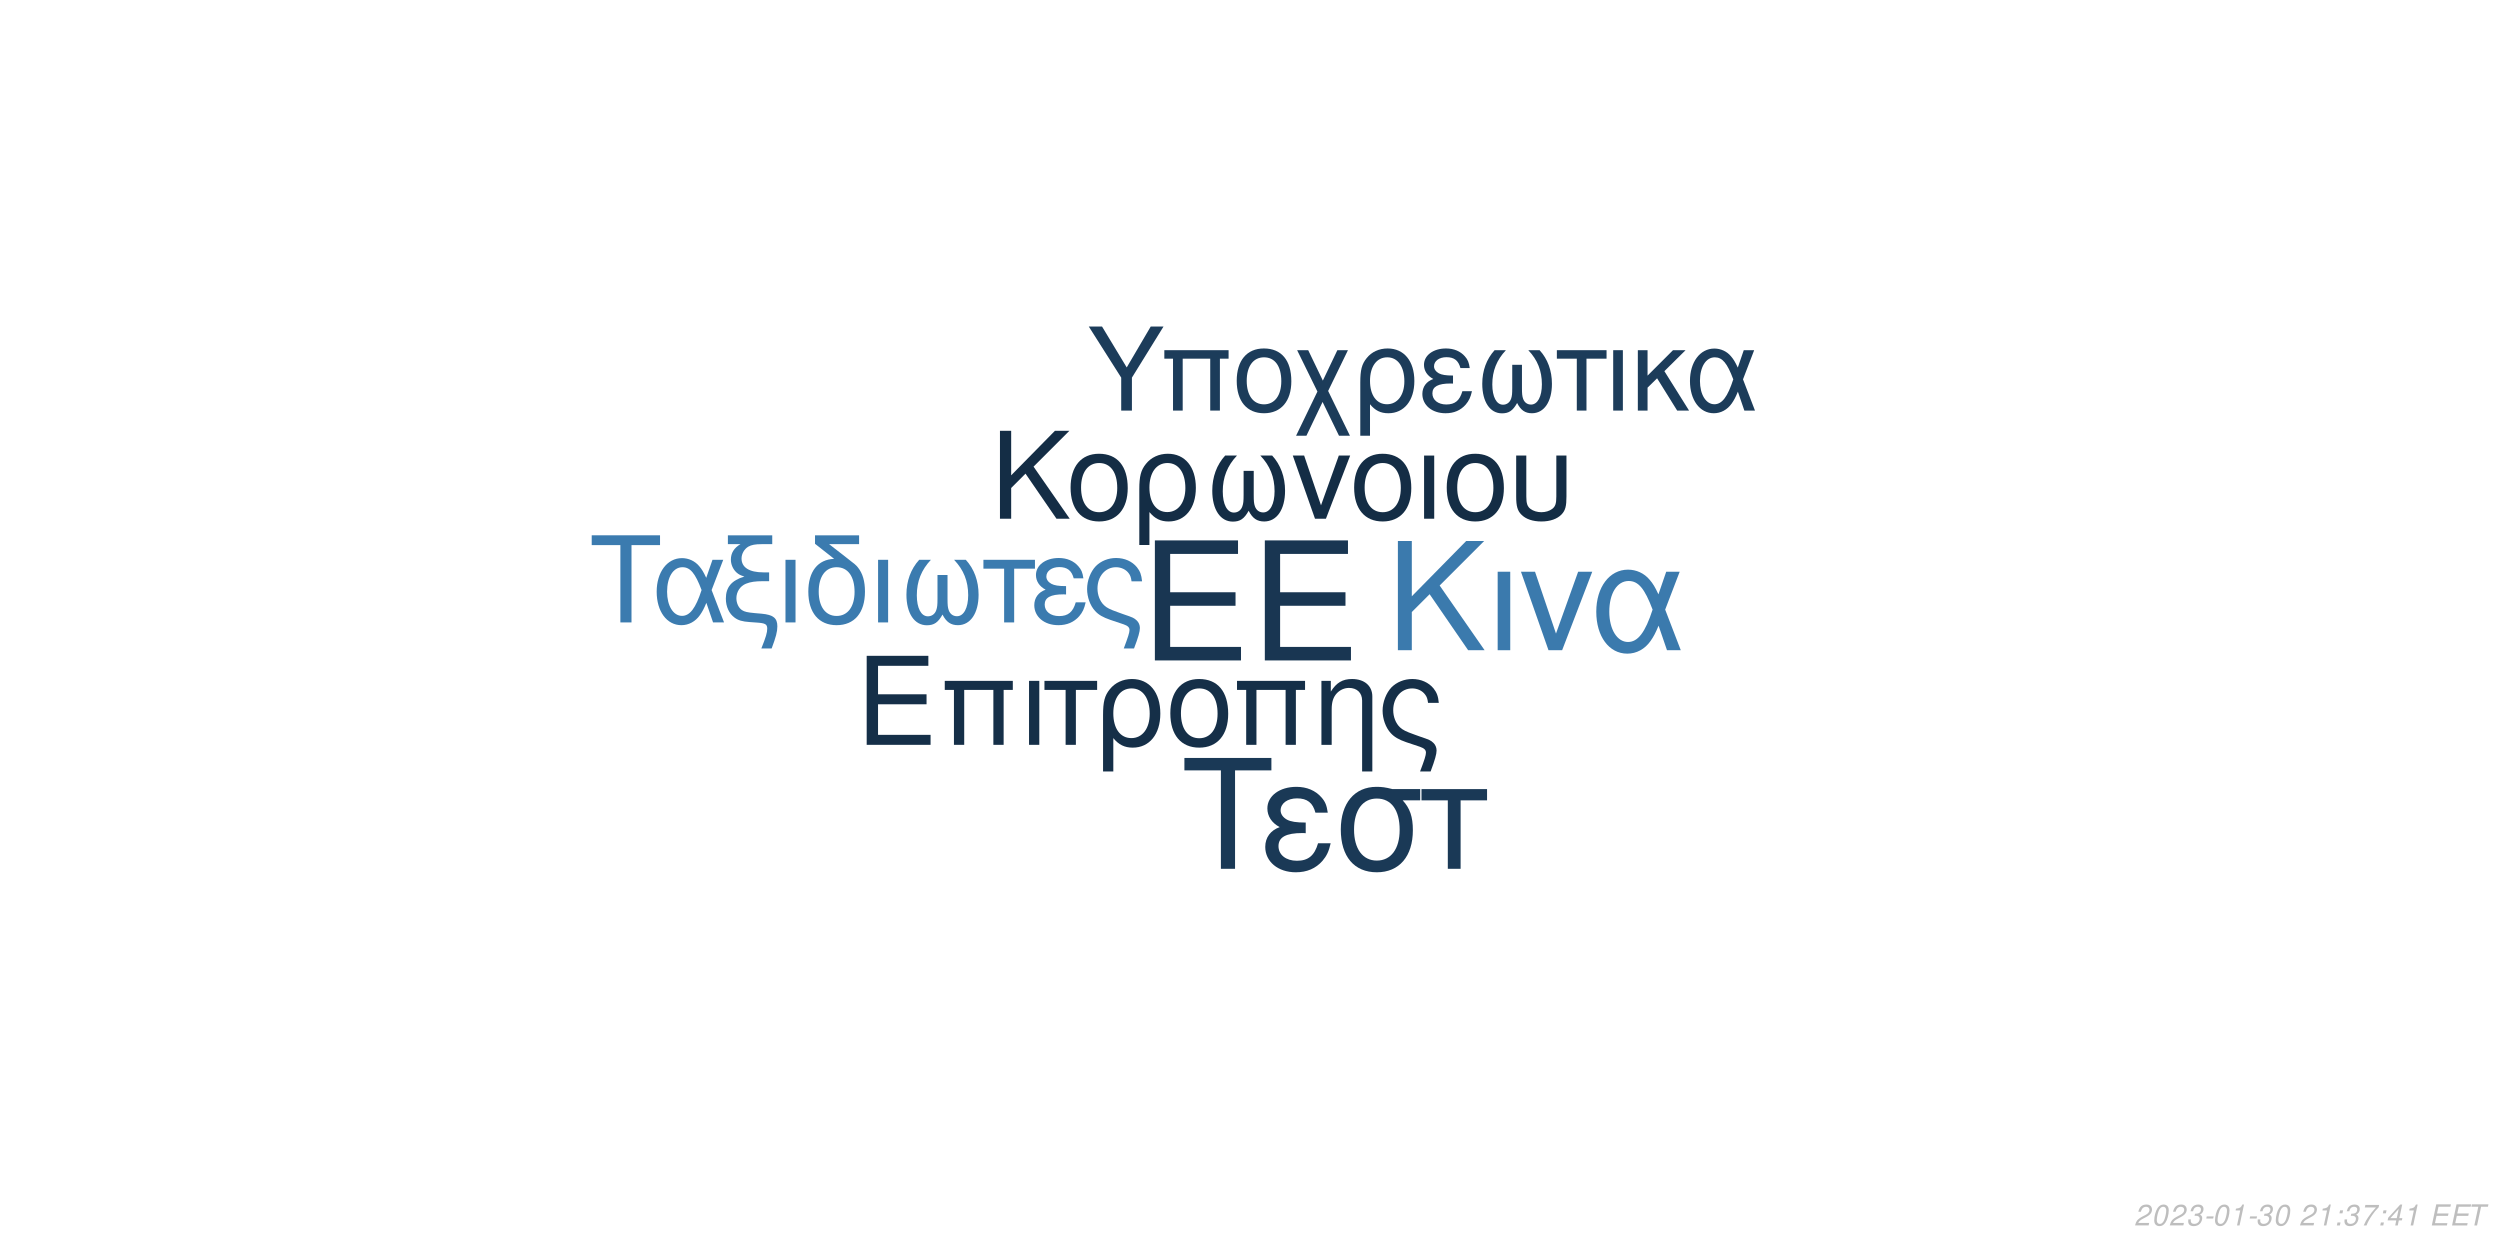
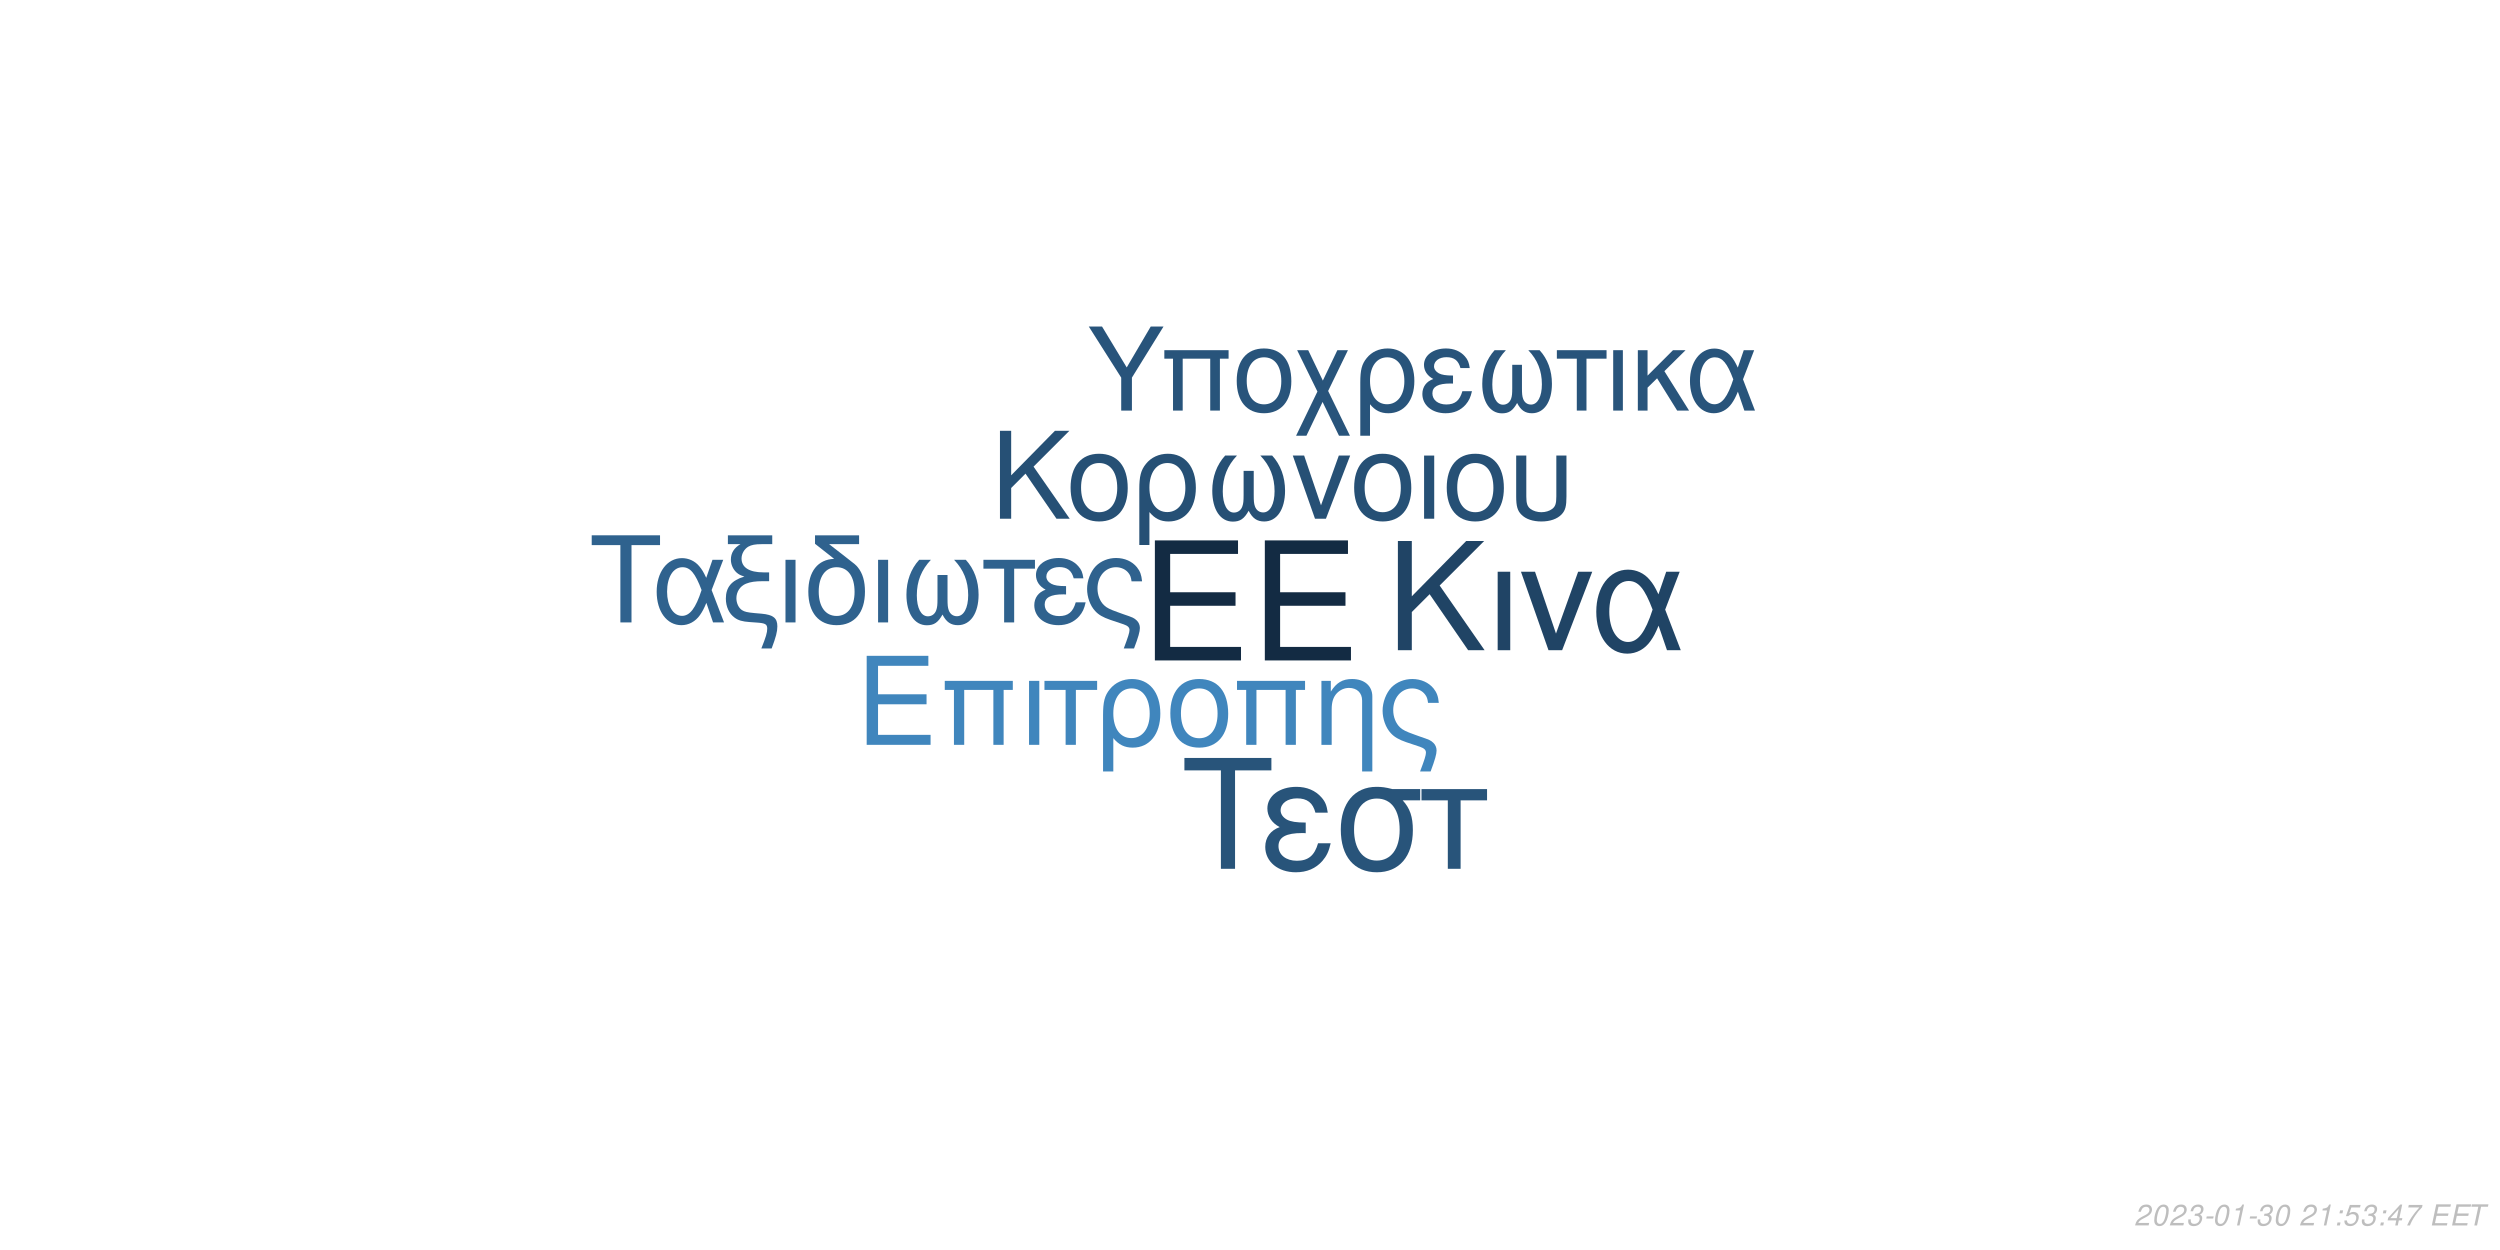
<svg xmlns="http://www.w3.org/2000/svg" xmlns:xlink="http://www.w3.org/1999/xlink" width="864pt" height="432pt" viewBox="0 0 864 432" version="1.1">
  <defs>
    <g>
      <symbol overflow="visible" id="glyph0-0">
        <path style="stroke:none;" d="" />
      </symbol>
      <symbol overflow="visible" id="glyph0-1">
        <path style="stroke:none;" d="M 10.406 -18.891 L 33 -18.891 L 33 -23.562 L 10.406 -23.562 L 10.406 -36.812 L 33.859 -36.812 L 33.859 -41.484 L 5.125 -41.484 L 5.125 0 L 34.891 0 L 34.891 -4.672 L 10.406 -4.672 Z M 10.406 -18.891 " />
      </symbol>
      <symbol overflow="visible" id="glyph1-0">
        <path style="stroke:none;" d="" />
      </symbol>
      <symbol overflow="visible" id="glyph1-1">
        <path style="stroke:none;" d="M 7.719 -14.016 L 24.484 -14.016 L 24.484 -17.469 L 7.719 -17.469 L 7.719 -27.312 L 25.109 -27.312 L 25.109 -30.766 L 3.797 -30.766 L 3.797 0 L 25.875 0 L 25.875 -3.453 L 7.719 -3.453 Z M 7.719 -14.016 " />
      </symbol>
      <symbol overflow="visible" id="glyph1-2">
        <path style="stroke:none;" d="M 26.297 -22.109 L 2.781 -22.109 L 2.781 -18.984 L 5.953 -18.984 L 5.953 0 L 9.5 0 L 9.5 -18.984 L 19.578 -18.984 L 19.578 0 L 23.125 0 L 23.125 -18.984 L 26.297 -18.984 Z M 26.297 -22.109 " />
      </symbol>
      <symbol overflow="visible" id="glyph1-3">
        <path style="stroke:none;" d="M 2.906 0 L 6.453 0 L 6.453 -22.109 L 2.906 -22.109 Z M 2.906 0 " />
      </symbol>
      <symbol overflow="visible" id="glyph1-4">
        <path style="stroke:none;" d="M 6.547 0 L 10.094 0 L 10.094 -18.984 L 17.438 -18.984 L 17.438 -22.109 L -0.766 -22.109 L -0.766 -18.984 L 6.547 -18.984 Z M 6.547 0 " />
      </symbol>
      <symbol overflow="visible" id="glyph1-5">
        <path style="stroke:none;" d="M 2.484 9.203 L 6.031 9.203 L 6.031 -2.328 C 7.891 -0.047 9.922 0.969 12.75 0.969 C 18.531 0.969 22.281 -3.672 22.281 -10.797 C 22.281 -18.141 18.484 -22.75 12.484 -22.75 C 9.375 -22.75 6.625 -21.484 4.812 -19.203 C 3.031 -17.016 2.484 -14.891 2.484 -10.25 Z M 12.359 -19.5 C 16.203 -19.5 18.609 -16.125 18.609 -10.719 C 18.609 -5.656 16.078 -2.328 12.281 -2.328 C 8.438 -2.328 6.031 -5.609 6.031 -10.891 C 6.031 -16.156 8.484 -19.5 12.359 -19.5 Z M 12.359 -19.5 " />
      </symbol>
      <symbol overflow="visible" id="glyph1-6">
        <path style="stroke:none;" d="M 11.688 -22.75 C 5.438 -22.75 1.734 -18.312 1.734 -10.891 C 1.734 -3.422 5.438 0.969 11.734 0.969 C 17.984 0.969 21.734 -3.453 21.734 -10.719 C 21.734 -18.406 18.109 -22.75 11.688 -22.75 Z M 11.734 -19.5 C 15.703 -19.5 18.062 -16.25 18.062 -10.766 C 18.062 -5.531 15.609 -2.281 11.734 -2.281 C 7.812 -2.281 5.406 -5.531 5.406 -10.891 C 5.406 -16.25 7.812 -19.5 11.734 -19.5 Z M 11.734 -19.5 " />
      </symbol>
      <symbol overflow="visible" id="glyph1-7">
        <path style="stroke:none;" d="M 2.953 -22.109 L 2.953 0 L 6.5 0 L 6.5 -12.203 C 6.5 -14.859 7.047 -16.5 8.312 -17.859 C 9.453 -19.031 10.938 -19.672 12.484 -19.672 C 15.234 -19.672 17.016 -17.984 17.016 -15.312 L 17.016 9.203 L 20.547 9.203 L 20.547 -16.719 C 20.547 -20.391 17.812 -22.75 13.547 -22.75 C 10.25 -22.75 8.141 -21.484 6.203 -18.406 L 6.203 -22.109 Z M 2.953 -22.109 " />
      </symbol>
      <symbol overflow="visible" id="glyph1-8">
        <path style="stroke:none;" d="M 17.688 9.203 C 19.203 5.188 19.75 3.203 19.75 1.938 C 19.75 0.922 19.328 -0.047 18.656 -0.672 C 17.641 -1.609 17.469 -1.688 13.891 -2.906 L 11.984 -3.594 C 9.156 -4.594 8.062 -5.156 7.125 -6.031 C 5.656 -7.391 4.766 -9.672 4.766 -11.984 C 4.766 -16.297 7.547 -19.5 11.312 -19.5 C 13.125 -19.5 14.812 -18.703 15.781 -17.391 C 16.375 -16.625 16.625 -15.906 16.797 -14.516 L 20.516 -14.516 C 20.297 -16.844 19.828 -18.062 18.703 -19.5 C 17.016 -21.562 14.344 -22.75 11.359 -22.75 C 8.562 -22.75 6 -21.688 4.172 -19.875 C 2.328 -17.938 1.094 -14.766 1.094 -11.812 C 1.094 -8.953 2.188 -5.906 3.922 -4.047 C 5.156 -2.703 6.672 -1.812 9.25 -0.922 L 14.016 0.672 C 15.484 1.188 16.078 1.766 16.078 2.703 C 16.078 3.594 15.578 5.188 14.047 9.203 Z M 17.688 9.203 " />
      </symbol>
      <symbol overflow="visible" id="glyph2-0">
        <path style="stroke:none;" d="" />
      </symbol>
      <symbol overflow="visible" id="glyph2-1">
        <path style="stroke:none;" d="M 8.906 -13.203 L 15.062 -19.359 L 28.375 0 L 34.062 0 L 18.531 -22.359 L 33.906 -37.734 L 27.688 -37.734 L 8.906 -18.641 L 8.906 -37.734 L 4.094 -37.734 L 4.094 0 L 8.906 0 Z M 8.906 -13.203 " />
      </symbol>
      <symbol overflow="visible" id="glyph2-2">
        <path style="stroke:none;" d="M 3.578 0 L 7.922 0 L 7.922 -27.125 L 3.578 -27.125 Z M 3.578 0 " />
      </symbol>
      <symbol overflow="visible" id="glyph2-3">
        <path style="stroke:none;" d="M 14.859 0 L 25.266 -27.125 L 20.391 -27.125 L 12.734 -5.75 L 5.484 -27.125 L 0.625 -27.125 L 10.141 0 Z M 14.859 0 " />
      </symbol>
      <symbol overflow="visible" id="glyph2-4">
        <path style="stroke:none;" d="M 30.484 -27.125 L 25.828 -27.125 L 23.141 -19.312 C 21.953 -21.844 21.281 -22.984 20.078 -24.375 C 18.219 -26.609 15.484 -27.844 12.625 -27.844 C 6.219 -27.844 1.656 -21.797 1.656 -13.297 C 1.656 -4.766 6.062 1.188 12.375 1.188 C 15.531 1.188 18.422 -0.359 20.391 -3.156 C 21.484 -4.703 22.109 -5.906 23.188 -8.484 L 26.094 0 L 30.859 0 L 25.469 -14.031 Z M 21.125 -14.031 C 18.578 -6.156 16.047 -2.844 12.625 -2.844 C 8.859 -2.844 6.156 -7.203 6.156 -13.297 C 6.156 -19.672 8.859 -23.922 12.844 -23.922 C 16.203 -23.922 18.375 -21.328 21.125 -14.031 Z M 21.125 -14.031 " />
      </symbol>
      <symbol overflow="visible" id="glyph3-0">
        <path style="stroke:none;" d="" />
      </symbol>
      <symbol overflow="visible" id="glyph3-1">
        <path style="stroke:none;" d="M 7.172 -10.625 L 12.125 -15.578 L 22.828 0 L 27.406 0 L 14.906 -18 L 27.281 -30.375 L 22.281 -30.375 L 7.172 -15 L 7.172 -30.375 L 3.297 -30.375 L 3.297 0 L 7.172 0 Z M 7.172 -10.625 " />
      </symbol>
      <symbol overflow="visible" id="glyph3-2">
        <path style="stroke:none;" d="M 11.531 -22.453 C 5.375 -22.453 1.703 -18.078 1.703 -10.75 C 1.703 -3.375 5.375 0.953 11.578 0.953 C 17.75 0.953 21.453 -3.422 21.453 -10.578 C 21.453 -18.156 17.875 -22.453 11.531 -22.453 Z M 11.578 -19.25 C 15.5 -19.25 17.828 -16.031 17.828 -10.625 C 17.828 -5.453 15.406 -2.25 11.578 -2.25 C 7.703 -2.25 5.328 -5.453 5.328 -10.75 C 5.328 -16.031 7.703 -19.25 11.578 -19.25 Z M 11.578 -19.25 " />
      </symbol>
      <symbol overflow="visible" id="glyph3-3">
        <path style="stroke:none;" d="M 2.453 9.078 L 5.953 9.078 L 5.953 -2.297 C 7.797 -0.047 9.797 0.953 12.578 0.953 C 18.281 0.953 22 -3.625 22 -10.656 C 22 -17.906 18.25 -22.453 12.328 -22.453 C 9.25 -22.453 6.547 -21.203 4.75 -18.953 C 3 -16.781 2.453 -14.703 2.453 -10.125 Z M 12.203 -19.25 C 16 -19.25 18.375 -15.906 18.375 -10.578 C 18.375 -5.578 15.875 -2.297 12.125 -2.297 C 8.328 -2.297 5.953 -5.547 5.953 -10.75 C 5.953 -15.953 8.375 -19.25 12.203 -19.25 Z M 12.203 -19.25 " />
      </symbol>
      <symbol overflow="visible" id="glyph3-4">
        <path style="stroke:none;" d="M 14.5 -16.531 L 14.5 -8.203 C 14.5 -6.047 14.406 -5.25 14.078 -4.297 C 13.625 -2.922 12.5 -2.125 11.156 -2.125 C 8.797 -2.125 7.297 -4.953 7.297 -9.453 C 7.297 -14.328 8.875 -18.281 12.203 -21.828 L 8.125 -21.828 C 5.203 -18.625 3.672 -14.453 3.672 -9.672 C 3.672 -3.172 6.453 1 10.781 1 C 13.281 1 14.703 0.047 16.25 -2.75 C 17.578 -0.125 19.156 0.953 21.625 0.953 C 26 0.953 28.828 -3.203 28.828 -9.672 C 28.828 -14.453 27.281 -18.656 24.375 -21.828 L 20.281 -21.828 C 23.625 -18.328 25.203 -14.375 25.203 -9.5 C 25.203 -5.047 23.656 -2.172 21.281 -2.172 C 19.906 -2.172 18.875 -2.953 18.406 -4.297 C 18.078 -5.25 18 -6.078 18 -8.203 L 18 -16.531 Z M 14.5 -16.531 " />
      </symbol>
      <symbol overflow="visible" id="glyph3-5">
        <path style="stroke:none;" d="M 11.953 0 L 20.328 -21.828 L 16.406 -21.828 L 10.25 -4.625 L 4.422 -21.828 L 0.5 -21.828 L 8.172 0 Z M 11.953 0 " />
      </symbol>
      <symbol overflow="visible" id="glyph3-6">
        <path style="stroke:none;" d="M 2.875 0 L 6.375 0 L 6.375 -21.828 L 2.875 -21.828 Z M 2.875 0 " />
      </symbol>
      <symbol overflow="visible" id="glyph3-7">
        <path style="stroke:none;" d="M 2.703 -21.828 L 2.703 -7.703 C 2.703 -4.297 3.172 -2.75 4.5 -1.422 C 6 0.125 8.453 0.953 11.406 0.953 C 14.453 0.953 16.906 0.078 18.406 -1.5 C 19.703 -2.875 20.078 -4.328 20.078 -7.703 L 20.078 -21.828 L 16.578 -21.828 L 16.578 -7.703 C 16.578 -5.25 16.25 -4.203 15.125 -3.375 C 14.203 -2.672 12.828 -2.25 11.406 -2.25 C 10 -2.25 8.625 -2.672 7.672 -3.375 C 6.578 -4.172 6.203 -5.25 6.203 -7.703 L 6.203 -21.828 Z M 2.703 -21.828 " />
      </symbol>
      <symbol overflow="visible" id="glyph4-0">
        <path style="stroke:none;" d="" />
      </symbol>
      <symbol overflow="visible" id="glyph4-1">
        <path style="stroke:none;" d="M 14.625 -26.719 L 24.484 -26.719 L 24.484 -30.109 L 0.875 -30.109 L 0.875 -26.719 L 10.781 -26.719 L 10.781 0 L 14.625 0 Z M 14.625 -26.719 " />
      </symbol>
      <symbol overflow="visible" id="glyph4-2">
        <path style="stroke:none;" d="M 24.328 -21.641 L 20.609 -21.641 L 18.453 -15.406 C 17.516 -17.422 16.969 -18.328 16.016 -19.453 C 14.531 -21.234 12.344 -22.219 10.078 -22.219 C 4.953 -22.219 1.328 -17.391 1.328 -10.609 C 1.328 -3.797 4.828 0.953 9.875 0.953 C 12.391 0.953 14.703 -0.297 16.266 -2.516 C 17.141 -3.766 17.641 -4.703 18.5 -6.766 L 20.812 0 L 24.609 0 L 20.312 -11.188 Z M 16.844 -11.188 C 14.828 -4.922 12.797 -2.266 10.078 -2.266 C 7.062 -2.266 4.922 -5.734 4.922 -10.609 C 4.922 -15.688 7.062 -19.078 10.234 -19.078 C 12.922 -19.078 14.656 -17.016 16.844 -11.188 Z M 16.844 -11.188 " />
      </symbol>
      <symbol overflow="visible" id="glyph4-3">
        <path style="stroke:none;" d="M 1.938 -27.047 L 6.281 -27.047 C 4.094 -25.766 2.969 -24 2.969 -21.719 C 2.969 -20.078 3.672 -18.422 4.875 -17.297 C 5.656 -16.594 6.281 -16.266 7.641 -15.859 C 3.219 -14.531 1.234 -12.188 1.234 -8.219 C 1.234 -5.453 2.359 -3.016 4.25 -1.656 C 5.531 -0.703 6.938 -0.297 9.453 -0.125 L 11.859 0.047 C 14.906 0.25 15.531 0.625 15.531 2.188 C 15.531 3.516 15.078 5.078 13.5 9 L 17.062 9 C 18.547 5.031 19.031 3.219 19.031 1.359 C 19.031 -1.484 17.641 -2.641 13.594 -3.016 L 11.234 -3.219 C 8.594 -3.469 7.719 -3.672 6.812 -4.25 C 5.656 -5 4.875 -6.656 4.875 -8.344 C 4.875 -10.578 6.156 -12.547 8.172 -13.375 C 9.703 -14 11.391 -14.25 14.078 -14.25 L 16.188 -14.25 L 16.188 -17.297 L 14.203 -17.297 C 9.328 -17.297 6.656 -19 6.656 -22.094 C 6.656 -23.703 7.594 -25.359 9 -26.188 C 10.078 -26.797 11.391 -27.047 13.594 -27.047 L 17.266 -27.047 L 17.266 -30.109 L 1.938 -30.109 Z M 1.938 -27.047 " />
      </symbol>
      <symbol overflow="visible" id="glyph4-4">
        <path style="stroke:none;" d="M 2.844 0 L 6.312 0 L 6.312 -21.641 L 2.844 -21.641 Z M 2.844 0 " />
      </symbol>
      <symbol overflow="visible" id="glyph4-5">
        <path style="stroke:none;" d="M 10.656 -21.969 C 5.031 -21.766 1.734 -17.594 1.734 -10.656 C 1.734 -3.344 5.375 0.953 11.516 0.953 C 17.672 0.953 21.312 -3.344 21.312 -10.656 C 21.312 -14.203 20.531 -16.938 18.875 -19 C 18.172 -19.859 17.922 -20.078 15.031 -22.297 L 8.922 -27.047 L 19.281 -27.047 L 19.281 -30.109 L 4.047 -30.109 L 4.047 -27.172 Z M 11.516 -19.078 C 15.406 -19.078 17.719 -15.906 17.719 -10.531 C 17.719 -5.406 15.328 -2.234 11.516 -2.234 C 7.688 -2.234 5.328 -5.406 5.328 -10.656 C 5.328 -15.906 7.688 -19.078 11.516 -19.078 Z M 11.516 -19.078 " />
      </symbol>
      <symbol overflow="visible" id="glyph4-6">
        <path style="stroke:none;" d="M 14.375 -16.391 L 14.375 -8.141 C 14.375 -5.984 14.281 -5.203 13.953 -4.25 C 13.5 -2.891 12.391 -2.109 11.062 -2.109 C 8.719 -2.109 7.234 -4.922 7.234 -9.375 C 7.234 -14.203 8.797 -18.125 12.094 -21.641 L 8.047 -21.641 C 5.156 -18.453 3.641 -14.328 3.641 -9.578 C 3.641 -3.141 6.406 0.984 10.703 0.984 C 13.172 0.984 14.578 0.047 16.109 -2.719 C 17.422 -0.125 19 0.953 21.438 0.953 C 25.766 0.953 28.578 -3.188 28.578 -9.578 C 28.578 -14.328 27.047 -18.5 24.156 -21.641 L 20.109 -21.641 C 23.422 -18.172 24.984 -14.25 24.984 -9.422 C 24.984 -5 23.453 -2.141 21.109 -2.141 C 19.734 -2.141 18.703 -2.938 18.25 -4.25 C 17.922 -5.203 17.844 -6.031 17.844 -8.141 L 17.844 -16.391 Z M 14.375 -16.391 " />
      </symbol>
      <symbol overflow="visible" id="glyph4-7">
        <path style="stroke:none;" d="M 6.406 0 L 9.875 0 L 9.875 -18.578 L 17.062 -18.578 L 17.062 -21.641 L -0.75 -21.641 L -0.75 -18.578 L 6.406 -18.578 Z M 6.406 0 " />
      </symbol>
      <symbol overflow="visible" id="glyph4-8">
        <path style="stroke:none;" d="M 11.812 -12.547 C 9.203 -12.547 7.766 -12.797 6.734 -13.344 C 5.609 -13.953 5 -14.859 5 -15.859 C 5 -17.75 6.859 -19.125 9.453 -19.125 C 12.219 -19.125 13.75 -17.922 14.453 -15.234 L 17.797 -15.234 C 17.516 -17.266 17.094 -18.25 16.062 -19.406 C 14.453 -21.266 12.094 -22.266 9.297 -22.266 C 4.703 -22.266 1.406 -19.781 1.406 -16.391 C 1.406 -14.281 2.562 -12.469 4.75 -11.312 C 2.266 -10.453 0.828 -8.5 0.828 -5.953 C 0.828 -1.938 4.297 0.953 9.125 0.953 C 12.141 0.953 14.531 -0.078 16.359 -2.141 C 17.516 -3.516 18.094 -4.703 18.578 -6.938 L 15.156 -6.938 C 14.203 -3.594 12.516 -2.188 9.422 -2.188 C 6.438 -2.188 4.422 -3.797 4.422 -6.156 C 4.422 -8.594 6.438 -9.703 10.938 -9.703 C 11.062 -9.703 11.438 -9.703 11.812 -9.656 Z M 11.812 -12.547 " />
      </symbol>
      <symbol overflow="visible" id="glyph4-9">
        <path style="stroke:none;" d="M 17.297 9 C 18.797 5.078 19.328 3.141 19.328 1.906 C 19.328 0.906 18.906 -0.047 18.25 -0.656 C 17.266 -1.562 17.094 -1.656 13.594 -2.844 L 11.734 -3.516 C 8.969 -4.5 7.891 -5.031 6.984 -5.906 C 5.531 -7.234 4.672 -9.453 4.672 -11.734 C 4.672 -15.938 7.391 -19.078 11.062 -19.078 C 12.844 -19.078 14.5 -18.297 15.438 -17.016 C 16.016 -16.266 16.266 -15.562 16.438 -14.203 L 20.078 -14.203 C 19.859 -16.484 19.406 -17.672 18.297 -19.078 C 16.641 -21.109 14.047 -22.266 11.109 -22.266 C 8.391 -22.266 5.859 -21.234 4.094 -19.453 C 2.266 -17.547 1.078 -14.453 1.078 -11.562 C 1.078 -8.75 2.141 -5.781 3.844 -3.969 C 5.031 -2.641 6.531 -1.781 9.047 -0.906 L 13.703 0.656 C 15.156 1.156 15.734 1.734 15.734 2.641 C 15.734 3.516 15.234 5.078 13.75 9 Z M 17.297 9 " />
      </symbol>
      <symbol overflow="visible" id="glyph5-0">
        <path style="stroke:none;" d="" />
      </symbol>
      <symbol overflow="visible" id="glyph5-1">
        <path style="stroke:none;" d="M 18.609 -34.016 L 31.172 -34.016 L 31.172 -38.312 L 1.109 -38.312 L 1.109 -34.016 L 13.719 -34.016 L 13.719 0 L 18.609 0 Z M 18.609 -34.016 " />
      </symbol>
      <symbol overflow="visible" id="glyph5-2">
        <path style="stroke:none;" d="M 15.031 -15.984 C 11.719 -15.984 9.875 -16.297 8.562 -16.984 C 7.156 -17.766 6.359 -18.922 6.359 -20.188 C 6.359 -22.609 8.719 -24.344 12.031 -24.344 C 15.562 -24.344 17.5 -22.812 18.391 -19.391 L 22.656 -19.391 C 22.281 -21.969 21.766 -23.234 20.453 -24.703 C 18.391 -27.062 15.406 -28.328 11.828 -28.328 C 5.984 -28.328 1.781 -25.172 1.781 -20.875 C 1.781 -18.188 3.266 -15.875 6.047 -14.406 C 2.891 -13.297 1.047 -10.828 1.047 -7.562 C 1.047 -2.469 5.469 1.203 11.609 1.203 C 15.453 1.203 18.5 -0.109 20.812 -2.734 C 22.281 -4.469 23.016 -5.984 23.656 -8.828 L 19.297 -8.828 C 18.078 -4.578 15.922 -2.781 11.984 -2.781 C 8.203 -2.781 5.625 -4.828 5.625 -7.828 C 5.625 -10.938 8.203 -12.359 13.922 -12.359 C 14.094 -12.359 14.562 -12.359 15.031 -12.297 Z M 15.031 -15.984 " />
      </symbol>
      <symbol overflow="visible" id="glyph5-3">
        <path style="stroke:none;" d="M 30.594 -27.547 L 21.031 -27.547 C 18.547 -28.172 17.344 -28.328 15.5 -28.328 C 7.891 -28.328 3.156 -22.656 3.156 -13.562 C 3.156 -4.25 7.781 1.203 15.609 1.203 C 23.391 1.203 28.062 -4.312 28.062 -13.344 C 28.062 -17.969 27.062 -20.922 24.547 -23.656 L 30.594 -23.656 Z M 15.609 -24.281 C 20.609 -24.281 23.5 -20.297 23.5 -13.453 C 23.5 -6.891 20.5 -2.844 15.609 -2.844 C 10.719 -2.844 7.734 -6.891 7.734 -13.562 C 7.734 -20.234 10.719 -24.281 15.609 -24.281 Z M 15.609 -24.281 " />
      </symbol>
      <symbol overflow="visible" id="glyph5-4">
        <path style="stroke:none;" d="M 8.141 0 L 12.562 0 L 12.562 -23.656 L 21.703 -23.656 L 21.703 -27.547 L -0.953 -27.547 L -0.953 -23.656 L 8.141 -23.656 Z M 8.141 0 " />
      </symbol>
      <symbol overflow="visible" id="glyph6-0">
        <path style="stroke:none;" d="" />
      </symbol>
      <symbol overflow="visible" id="glyph6-1">
        <path style="stroke:none;" d="M 15.422 -11.391 L 26.344 -29.047 L 21.922 -29.047 L 13.625 -14.906 L 5.094 -29.047 L 0.516 -29.047 L 11.719 -11.391 L 11.719 0 L 15.422 0 Z M 15.422 -11.391 " />
      </symbol>
      <symbol overflow="visible" id="glyph6-2">
        <path style="stroke:none;" d="M 24.828 -20.875 L 2.625 -20.875 L 2.625 -17.938 L 5.625 -17.938 L 5.625 0 L 8.969 0 L 8.969 -17.938 L 18.484 -17.938 L 18.484 0 L 21.828 0 L 21.828 -17.938 L 24.828 -17.938 Z M 24.828 -20.875 " />
      </symbol>
      <symbol overflow="visible" id="glyph6-3">
        <path style="stroke:none;" d="M 11.031 -21.469 C 5.141 -21.469 1.641 -17.297 1.641 -10.281 C 1.641 -3.234 5.141 0.922 11.078 0.922 C 16.969 0.922 20.516 -3.266 20.516 -10.125 C 20.516 -17.375 17.094 -21.469 11.031 -21.469 Z M 11.078 -18.406 C 14.828 -18.406 17.047 -15.344 17.047 -10.156 C 17.047 -5.219 14.75 -2.156 11.078 -2.156 C 7.375 -2.156 5.094 -5.219 5.094 -10.281 C 5.094 -15.344 7.375 -18.406 11.078 -18.406 Z M 11.078 -18.406 " />
      </symbol>
      <symbol overflow="visible" id="glyph6-4">
        <path style="stroke:none;" d="M 10.406 -10.359 L 5.344 -20.875 L 1.516 -20.875 L 8.531 -6.578 L 1.156 8.688 L 4.734 8.688 L 10.312 -2.984 L 15.984 8.688 L 19.766 8.688 L 12.234 -6.781 L 19.078 -20.875 L 15.422 -20.875 Z M 10.406 -10.359 " />
      </symbol>
      <symbol overflow="visible" id="glyph6-5">
        <path style="stroke:none;" d="M 2.344 8.688 L 5.703 8.688 L 5.703 -2.188 C 7.453 -0.047 9.359 0.922 12.031 0.922 C 17.484 0.922 21.031 -3.469 21.031 -10.203 C 21.031 -17.141 17.453 -21.469 11.797 -21.469 C 8.844 -21.469 6.25 -20.281 4.547 -18.125 C 2.875 -16.062 2.344 -14.062 2.344 -9.688 Z M 11.672 -18.406 C 15.297 -18.406 17.578 -15.219 17.578 -10.125 C 17.578 -5.344 15.188 -2.188 11.594 -2.188 C 7.969 -2.188 5.703 -5.297 5.703 -10.281 C 5.703 -15.266 8.016 -18.406 11.672 -18.406 Z M 11.672 -18.406 " />
      </symbol>
      <symbol overflow="visible" id="glyph6-6">
        <path style="stroke:none;" d="M 11.391 -12.109 C 8.891 -12.109 7.484 -12.359 6.5 -12.875 C 5.422 -13.469 4.828 -14.344 4.828 -15.297 C 4.828 -17.141 6.609 -18.453 9.125 -18.453 C 11.797 -18.453 13.266 -17.297 13.953 -14.703 L 17.172 -14.703 C 16.891 -16.656 16.5 -17.609 15.5 -18.734 C 13.953 -20.516 11.672 -21.469 8.969 -21.469 C 4.547 -21.469 1.359 -19.078 1.359 -15.812 C 1.359 -13.781 2.469 -12.031 4.578 -10.922 C 2.188 -10.078 0.797 -8.203 0.797 -5.734 C 0.797 -1.875 4.141 0.922 8.812 0.922 C 11.719 0.922 14.031 -0.078 15.781 -2.078 C 16.891 -3.391 17.453 -4.547 17.938 -6.688 L 14.625 -6.688 C 13.703 -3.469 12.078 -2.109 9.078 -2.109 C 6.219 -2.109 4.266 -3.672 4.266 -5.938 C 4.266 -8.281 6.219 -9.359 10.562 -9.359 C 10.672 -9.359 11.031 -9.359 11.391 -9.328 Z M 11.391 -12.109 " />
      </symbol>
      <symbol overflow="visible" id="glyph6-7">
        <path style="stroke:none;" d="M 13.859 -15.812 L 13.859 -7.844 C 13.859 -5.781 13.781 -5.016 13.469 -4.109 C 13.031 -2.797 11.953 -2.031 10.672 -2.031 C 8.406 -2.031 6.969 -4.734 6.969 -9.047 C 6.969 -13.703 8.484 -17.484 11.672 -20.875 L 7.766 -20.875 C 4.984 -17.812 3.5 -13.828 3.5 -9.25 C 3.5 -3.031 6.172 0.953 10.312 0.953 C 12.703 0.953 14.062 0.047 15.547 -2.625 C 16.812 -0.125 18.328 0.922 20.672 0.922 C 24.859 0.922 27.578 -3.062 27.578 -9.25 C 27.578 -13.828 26.094 -17.844 23.312 -20.875 L 19.406 -20.875 C 22.594 -17.531 24.109 -13.75 24.109 -9.078 C 24.109 -4.828 22.625 -2.078 20.359 -2.078 C 19.047 -2.078 18.047 -2.828 17.609 -4.109 C 17.297 -5.016 17.219 -5.812 17.219 -7.844 L 17.219 -15.812 Z M 13.859 -15.812 " />
      </symbol>
      <symbol overflow="visible" id="glyph6-8">
        <path style="stroke:none;" d="M 6.172 0 L 9.516 0 L 9.516 -17.938 L 16.453 -17.938 L 16.453 -20.875 L -0.719 -20.875 L -0.719 -17.938 L 6.172 -17.938 Z M 6.172 0 " />
      </symbol>
      <symbol overflow="visible" id="glyph6-9">
        <path style="stroke:none;" d="M 2.75 0 L 6.094 0 L 6.094 -20.875 L 2.75 -20.875 Z M 2.75 0 " />
      </symbol>
      <symbol overflow="visible" id="glyph6-10">
        <path style="stroke:none;" d="M 5.625 -12.078 L 5.625 -20.875 L 2.266 -20.875 L 2.266 0 L 5.625 0 L 5.625 -7.922 L 8.922 -11.156 L 15.859 0 L 19.969 0 L 11.438 -13.625 L 18.766 -20.875 L 14.422 -20.875 Z M 5.625 -12.078 " />
      </symbol>
      <symbol overflow="visible" id="glyph6-11">
        <path style="stroke:none;" d="M 23.469 -20.875 L 19.875 -20.875 L 17.812 -14.859 C 16.891 -16.812 16.375 -17.688 15.453 -18.766 C 14.031 -20.484 11.906 -21.438 9.719 -21.438 C 4.781 -21.438 1.281 -16.781 1.281 -10.234 C 1.281 -3.672 4.656 0.922 9.516 0.922 C 11.953 0.922 14.188 -0.281 15.703 -2.438 C 16.531 -3.625 17.016 -4.547 17.844 -6.531 L 20.078 0 L 23.75 0 L 19.609 -10.797 Z M 16.25 -10.797 C 14.297 -4.734 12.359 -2.188 9.719 -2.188 C 6.812 -2.188 4.734 -5.531 4.734 -10.234 C 4.734 -15.141 6.812 -18.406 9.875 -18.406 C 12.469 -18.406 14.141 -16.422 16.25 -10.797 Z M 16.25 -10.797 " />
      </symbol>
      <symbol overflow="visible" id="glyph7-0">
        <path style="stroke:none;" d="" />
      </symbol>
      <symbol overflow="visible" id="glyph7-1">
        <path style="stroke:none;" d="M 5.234 -0.875 L 1.469 -0.875 C 1.625 -1.359 2.188 -1.875 3.109 -2.344 L 4.234 -2.938 C 5.125 -3.406 5.656 -3.875 5.969 -4.484 C 6.125 -4.797 6.219 -5.156 6.219 -5.484 C 6.219 -6.266 5.781 -6.906 5.109 -7.125 C 4.859 -7.188 4.594 -7.234 4.312 -7.234 C 2.766 -7.234 1.891 -6.453 1.484 -4.734 L 2.375 -4.734 C 2.484 -5.188 2.609 -5.484 2.797 -5.75 C 3.094 -6.203 3.609 -6.453 4.188 -6.453 C 4.891 -6.453 5.344 -6.031 5.344 -5.375 C 5.344 -4.703 4.859 -4.094 4.016 -3.656 L 2.984 -3.125 C 2.125 -2.688 1.453 -2.188 1.062 -1.703 C 0.766 -1.312 0.656 -1.047 0.344 -0.016 L 5.047 -0.016 Z M 5.234 -0.875 " />
      </symbol>
      <symbol overflow="visible" id="glyph7-2">
        <path style="stroke:none;" d="M 4.203 -7.234 C 3.375 -7.234 2.688 -6.812 2.125 -5.984 C 1.484 -5.047 0.984 -3.188 0.984 -1.734 C 0.984 -1.109 1.172 -0.562 1.484 -0.266 C 1.797 0.047 2.281 0.234 2.766 0.234 C 3.625 0.234 4.281 -0.156 4.859 -1.016 C 5.516 -1.953 6 -3.797 6 -5.266 C 6 -6.172 5.688 -6.766 5.047 -7.062 C 4.781 -7.188 4.516 -7.234 4.203 -7.234 Z M 4.094 -6.453 C 4.547 -6.453 4.875 -6.234 5.016 -5.797 C 5.094 -5.594 5.125 -5.406 5.125 -5.156 C 5.125 -4.375 4.906 -3.203 4.562 -2.234 C 4.312 -1.484 3.938 -0.953 3.5 -0.688 C 3.312 -0.594 3.125 -0.547 2.875 -0.547 C 2.438 -0.547 2.109 -0.781 1.969 -1.203 C 1.906 -1.406 1.875 -1.594 1.875 -1.828 C 1.875 -2.656 2.078 -3.75 2.422 -4.766 C 2.688 -5.547 3.031 -6.047 3.484 -6.312 C 3.656 -6.406 3.859 -6.453 4.094 -6.453 Z M 4.094 -6.453 " />
      </symbol>
      <symbol overflow="visible" id="glyph7-3">
        <path style="stroke:none;" d="M 2.922 -3.312 C 3.125 -3.344 3.234 -3.344 3.375 -3.344 C 4.125 -3.344 4.594 -3.062 4.672 -2.547 C 4.688 -2.516 4.688 -2.453 4.688 -2.406 C 4.688 -1.312 3.906 -0.547 2.781 -0.547 C 2.109 -0.547 1.688 -0.875 1.609 -1.438 C 1.594 -1.484 1.594 -1.516 1.594 -1.562 C 1.594 -1.719 1.609 -1.844 1.656 -2.094 L 0.766 -2.094 C 0.734 -1.797 0.719 -1.641 0.719 -1.469 C 0.719 -0.375 1.406 0.234 2.641 0.234 C 3.547 0.234 4.297 -0.078 4.812 -0.656 C 5.266 -1.156 5.562 -1.875 5.562 -2.547 C 5.562 -3.125 5.344 -3.453 4.797 -3.734 C 5.641 -4.234 6.016 -4.844 6.016 -5.734 C 6.016 -6.406 5.625 -6.922 4.984 -7.125 C 4.734 -7.188 4.484 -7.234 4.203 -7.234 C 3.375 -7.234 2.672 -6.938 2.188 -6.375 C 1.891 -6.031 1.703 -5.641 1.516 -4.906 L 2.391 -4.906 C 2.594 -5.766 2.906 -6.188 3.516 -6.375 C 3.688 -6.438 3.875 -6.453 4.078 -6.453 C 4.734 -6.453 5.141 -6.125 5.141 -5.578 C 5.141 -5.188 5.016 -4.797 4.797 -4.547 C 4.516 -4.234 4 -4.062 3.266 -4.062 L 3.078 -4.062 Z M 2.922 -3.312 " />
      </symbol>
      <symbol overflow="visible" id="glyph7-4">
        <path style="stroke:none;" d="M 3.516 -3.125 L 1.125 -3.125 L 0.969 -2.406 L 3.359 -2.406 Z M 3.516 -3.125 " />
      </symbol>
      <symbol overflow="visible" id="glyph7-5">
        <path style="stroke:none;" d="M 3.703 -5.188 L 2.594 0 L 3.469 0 L 5.016 -7.234 L 4.438 -7.234 C 3.906 -6.156 3.688 -6.016 2.234 -5.812 L 2.109 -5.188 Z M 3.703 -5.188 " />
      </symbol>
      <symbol overflow="visible" id="glyph7-6">
        <path style="stroke:none;" d="" />
      </symbol>
      <symbol overflow="visible" id="glyph7-7">
        <path style="stroke:none;" d="M 2.359 -1.031 L 1.312 -1.031 L 1.094 0 L 2.141 0 Z M 3.266 -5.234 L 2.219 -5.234 L 2 -4.203 L 3.047 -4.203 Z M 3.266 -5.234 " />
      </symbol>
      <symbol overflow="visible" id="glyph7-8">
-         <path style="stroke:none;" d="M 6.703 -7.094 L 1.953 -7.094 L 1.766 -6.219 L 5.594 -6.219 C 4.453 -4.953 3.625 -3.906 2.938 -2.875 C 2.297 -1.938 2.016 -1.453 1.375 0 L 2.344 0 C 2.75 -1.078 3.344 -2.172 4.234 -3.484 C 4.984 -4.594 5.547 -5.266 6.547 -6.281 Z M 6.703 -7.094 " />
+         <path style="stroke:none;" d="M 6.297 -7.094 L 2.594 -7.094 L 1.234 -3.234 L 2.047 -3.234 C 2.656 -3.766 2.938 -3.906 3.531 -3.906 C 3.984 -3.906 4.375 -3.734 4.562 -3.469 C 4.703 -3.266 4.797 -2.984 4.797 -2.688 C 4.797 -1.438 3.969 -0.547 2.828 -0.547 C 2.031 -0.547 1.609 -0.938 1.578 -1.734 L 0.703 -1.734 L 0.703 -1.516 C 0.703 -1.141 0.766 -0.844 0.891 -0.625 C 1.094 -0.266 1.484 0.016 1.969 0.141 C 2.203 0.203 2.453 0.234 2.703 0.234 C 3.656 0.234 4.391 -0.156 4.984 -0.922 C 5.422 -1.5 5.672 -2.234 5.672 -2.953 C 5.672 -3.688 5.297 -4.266 4.688 -4.516 C 4.406 -4.625 4.125 -4.672 3.812 -4.672 C 3.328 -4.672 2.906 -4.547 2.406 -4.234 L 3.109 -6.219 L 6.109 -6.219 Z M 6.297 -7.094 " />
      </symbol>
      <symbol overflow="visible" id="glyph7-9">
        <path style="stroke:none;" d="M 3.625 -1.75 L 3.266 0 L 4.141 0 L 4.516 -1.75 L 5.562 -1.75 L 5.734 -2.531 L 4.688 -2.531 L 5.688 -7.234 L 5.016 -7.234 L 0.844 -2.672 L 0.641 -1.75 Z M 3.797 -2.531 L 1.594 -2.531 L 4.469 -5.703 Z M 3.797 -2.531 " />
      </symbol>
      <symbol overflow="visible" id="glyph7-10">
+         <path style="stroke:none;" d="M 6.703 -7.094 L 1.953 -7.094 L 1.766 -6.219 L 5.594 -6.219 C 4.453 -4.953 3.625 -3.906 2.938 -2.875 C 2.297 -1.938 2.016 -1.453 1.375 0 L 2.344 0 C 2.75 -1.078 3.344 -2.172 4.234 -3.484 C 4.984 -4.594 5.547 -5.266 6.547 -6.281 Z M 6.703 -7.094 " />
+       </symbol>
+       <symbol overflow="visible" id="glyph7-11">
        <path style="stroke:none;" d="M 2.547 -3.312 L 6.5 -3.312 L 6.688 -4.141 L 2.719 -4.141 L 3.219 -6.469 L 7.344 -6.469 L 7.516 -7.297 L 2.453 -7.297 L 0.906 0 L 6.125 0 L 6.297 -0.812 L 2.016 -0.812 Z M 2.547 -3.312 " />
      </symbol>
-       <symbol overflow="visible" id="glyph7-11">
+       <symbol overflow="visible" id="glyph7-12">
        <path style="stroke:none;" d="M 4.938 -6.469 L 7.312 -6.469 L 7.484 -7.297 L 1.75 -7.297 L 1.578 -6.469 L 3.984 -6.469 L 2.609 0 L 3.547 0 Z M 4.938 -6.469 " />
      </symbol>
    </g>
  </defs>
  <g id="surface1">
    <rect x="0" y="0" width="864" height="432" style="fill:rgb(100%,100%,100%);fill-opacity:1;stroke:none;" />
-     <g style="fill:rgb(9.804%,21.176%,32.157%);fill-opacity:1;">
+     <g style="fill:rgb(7.451%,16.863%,26.275%);fill-opacity:1;">
      <use xlink:href="#glyph0-1" x="394" y="228.246" />
      <use xlink:href="#glyph0-1" x="432" y="228.246" />
    </g>
-     <g style="fill:rgb(8.235%,18.431%,28.235%);fill-opacity:1;">
+     <g style="fill:rgb(25.098%,52.549%,74.118%);fill-opacity:1;">
      <use xlink:href="#glyph1-1" x="295.73" y="257.417" />
      <use xlink:href="#glyph1-2" x="323.73" y="257.417" />
      <use xlink:href="#glyph1-3" x="352.73" y="257.417" />
      <use xlink:href="#glyph1-4" x="361.73" y="257.417" />
      <use xlink:href="#glyph1-5" x="378.73" y="257.417" />
      <use xlink:href="#glyph1-6" x="402.73" y="257.417" />
      <use xlink:href="#glyph1-2" x="424.73" y="257.417" />
      <use xlink:href="#glyph1-7" x="453.73" y="257.417" />
      <use xlink:href="#glyph1-8" x="476.73" y="257.417" />
    </g>
-     <g style="fill:rgb(23.137%,47.843%,67.843%);fill-opacity:1;">
+     <g style="fill:rgb(12.549%,26.667%,39.608%);fill-opacity:1;">
      <use xlink:href="#glyph2-1" x="479.016" y="224.714" />
      <use xlink:href="#glyph2-2" x="514.016" y="224.714" />
      <use xlink:href="#glyph2-3" x="525.016" y="224.714" />
      <use xlink:href="#glyph2-4" x="550.016" y="224.714" />
    </g>
-     <g style="fill:rgb(7.843%,17.647%,27.059%);fill-opacity:1;">
+     <g style="fill:rgb(14.902%,31.373%,45.882%);fill-opacity:1;">
      <use xlink:href="#glyph3-1" x="342.289" y="179.27" />
      <use xlink:href="#glyph3-2" x="368.289" y="179.27" />
      <use xlink:href="#glyph3-3" x="391.289" y="179.27" />
      <use xlink:href="#glyph3-4" x="415.289" y="179.27" />
      <use xlink:href="#glyph3-5" x="446.289" y="179.27" />
      <use xlink:href="#glyph3-2" x="466.289" y="179.27" />
      <use xlink:href="#glyph3-6" x="489.289" y="179.27" />
      <use xlink:href="#glyph3-2" x="498.289" y="179.27" />
      <use xlink:href="#glyph3-7" x="521.289" y="179.27" />
    </g>
-     <g style="fill:rgb(23.137%,48.235%,68.627%);fill-opacity:1;">
+     <g style="fill:rgb(18.431%,38.431%,55.686%);fill-opacity:1;">
      <use xlink:href="#glyph4-1" x="203.621" y="215.109" />
      <use xlink:href="#glyph4-2" x="225.621" y="215.109" />
      <use xlink:href="#glyph4-3" x="249.621" y="215.109" />
      <use xlink:href="#glyph4-4" x="268.621" y="215.109" />
      <use xlink:href="#glyph4-5" x="277.621" y="215.109" />
      <use xlink:href="#glyph4-4" x="300.621" y="215.109" />
      <use xlink:href="#glyph4-6" x="309.621" y="215.109" />
      <use xlink:href="#glyph4-7" x="340.621" y="215.109" />
      <use xlink:href="#glyph4-8" x="356.621" y="215.109" />
      <use xlink:href="#glyph4-9" x="374.621" y="215.109" />
    </g>
-     <g style="fill:rgb(10.196%,22.353%,33.725%);fill-opacity:1;">
+     <g style="fill:rgb(15.686%,32.941%,47.843%);fill-opacity:1;">
      <use xlink:href="#glyph5-1" x="408.223" y="300.259" />
      <use xlink:href="#glyph5-2" x="436.223" y="300.259" />
      <use xlink:href="#glyph5-3" x="460.223" y="300.259" />
      <use xlink:href="#glyph5-4" x="492.223" y="300.259" />
    </g>
-     <g style="fill:rgb(10.98%,23.529%,35.294%);fill-opacity:1;">
+     <g style="fill:rgb(15.686%,32.941%,48.235%);fill-opacity:1;">
      <use xlink:href="#glyph6-1" x="375.77" y="141.897" />
      <use xlink:href="#glyph6-2" x="399.77" y="141.897" />
      <use xlink:href="#glyph6-3" x="425.77" y="141.897" />
      <use xlink:href="#glyph6-4" x="446.77" y="141.897" />
      <use xlink:href="#glyph6-5" x="467.77" y="141.897" />
      <use xlink:href="#glyph6-6" x="490.77" y="141.897" />
      <use xlink:href="#glyph6-7" x="508.77" y="141.897" />
      <use xlink:href="#glyph6-8" x="538.77" y="141.897" />
      <use xlink:href="#glyph6-9" x="554.77" y="141.897" />
      <use xlink:href="#glyph6-10" x="563.77" y="141.897" />
      <use xlink:href="#glyph6-11" x="582.77" y="141.897" />
    </g>
    <g style="fill:rgb(74.51%,74.51%,74.51%);fill-opacity:1;">
      <use xlink:href="#glyph7-1" x="737.52" y="423.52" />
      <use xlink:href="#glyph7-2" x="743.52" y="423.52" />
      <use xlink:href="#glyph7-1" x="749.52" y="423.52" />
      <use xlink:href="#glyph7-3" x="755.52" y="423.52" />
      <use xlink:href="#glyph7-4" x="761.52" y="423.52" />
      <use xlink:href="#glyph7-2" x="764.52" y="423.52" />
      <use xlink:href="#glyph7-5" x="770.52" y="423.52" />
      <use xlink:href="#glyph7-4" x="776.52" y="423.52" />
      <use xlink:href="#glyph7-3" x="779.52" y="423.52" />
      <use xlink:href="#glyph7-2" x="785.52" y="423.52" />
      <use xlink:href="#glyph7-6" x="791.52" y="423.52" />
      <use xlink:href="#glyph7-1" x="794.52" y="423.52" />
      <use xlink:href="#glyph7-5" x="800.52" y="423.52" />
      <use xlink:href="#glyph7-7" x="806.52" y="423.52" />
-       <use xlink:href="#glyph7-3" x="809.52" y="423.52" />
-       <use xlink:href="#glyph7-8" x="815.52" y="423.52" />
+       <use xlink:href="#glyph7-8" x="809.52" y="423.52" />
+       <use xlink:href="#glyph7-3" x="815.52" y="423.52" />
      <use xlink:href="#glyph7-7" x="821.52" y="423.52" />
      <use xlink:href="#glyph7-9" x="824.52" y="423.52" />
-       <use xlink:href="#glyph7-5" x="830.52" y="423.52" />
+       <use xlink:href="#glyph7-10" x="830.52" y="423.52" />
      <use xlink:href="#glyph7-6" x="836.52" y="423.52" />
-       <use xlink:href="#glyph7-10" x="839.52" y="423.52" />
-       <use xlink:href="#glyph7-10" x="846.52" y="423.52" />
-       <use xlink:href="#glyph7-11" x="852.52" y="423.52" />
+       <use xlink:href="#glyph7-11" x="839.52" y="423.52" />
+       <use xlink:href="#glyph7-11" x="846.52" y="423.52" />
+       <use xlink:href="#glyph7-12" x="852.52" y="423.52" />
    </g>
  </g>
</svg>
